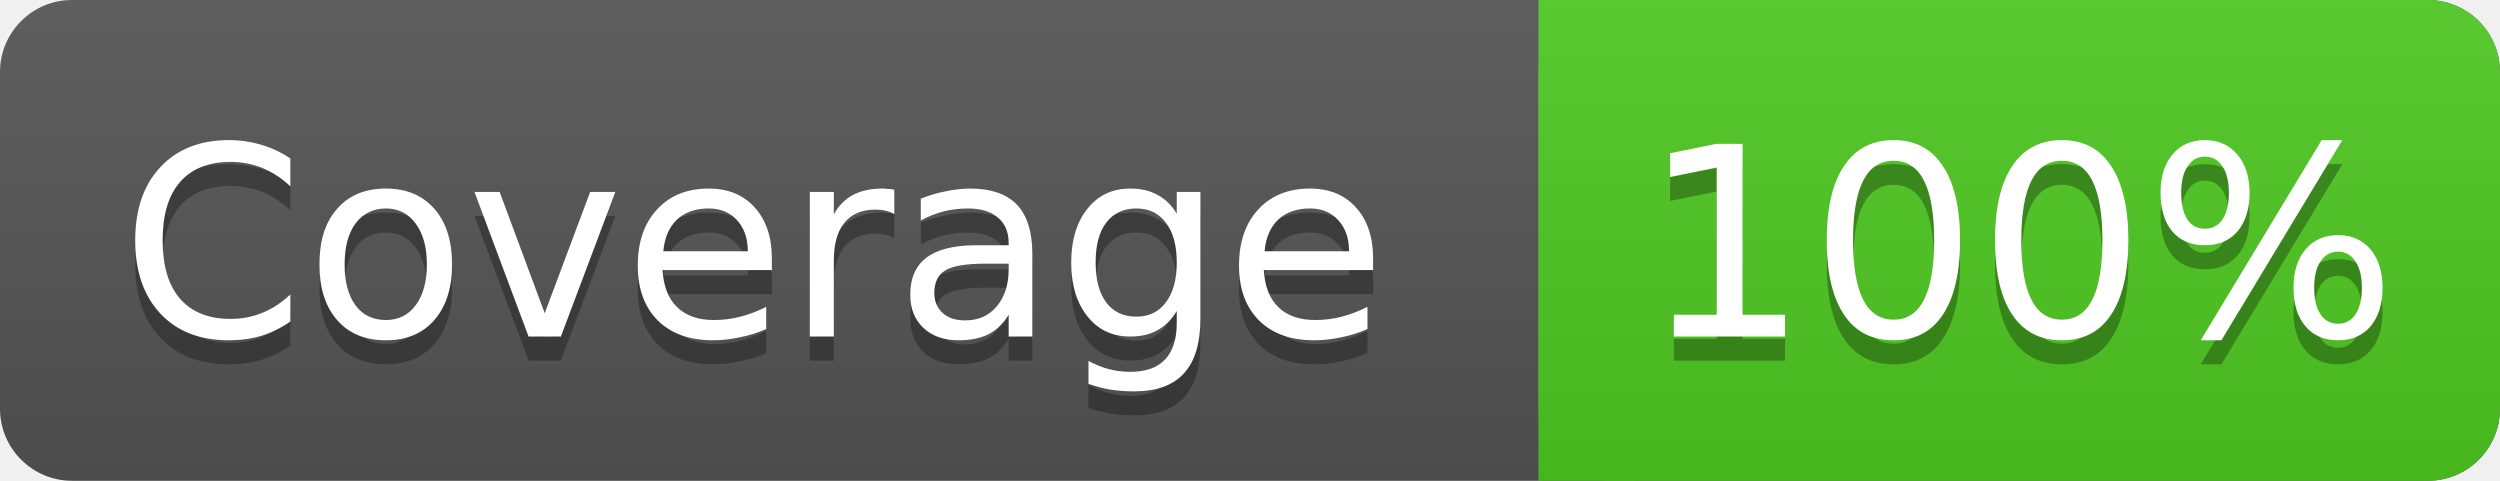
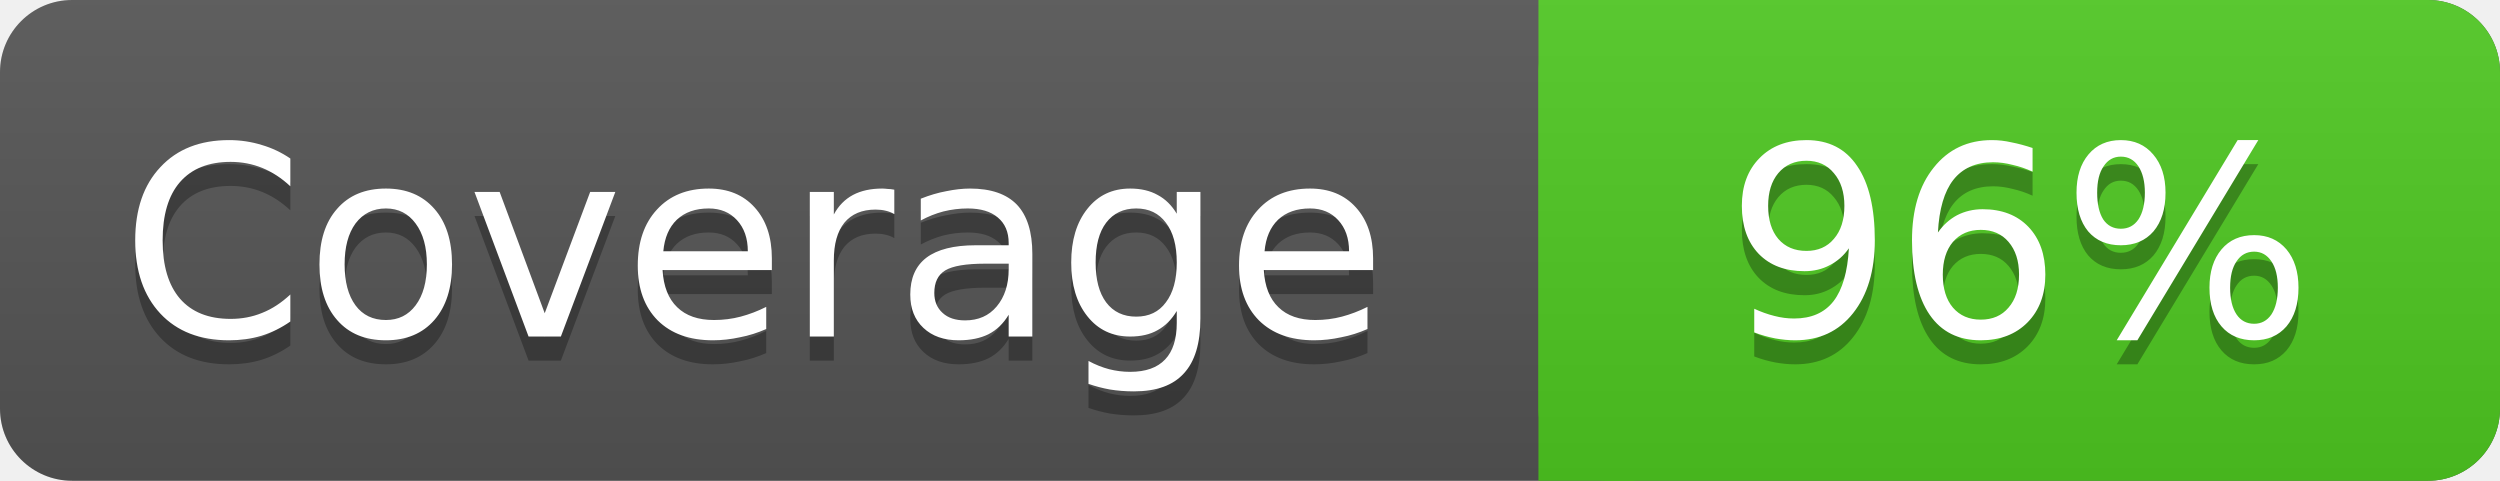
<svg xmlns="http://www.w3.org/2000/svg" width="104" height="20">
  <linearGradient id="a" x2="0" y2="100%">
    <stop offset="0" stop-color="#bbb" stop-opacity=".1" />
    <stop offset="1" stop-opacity=".1" />
  </linearGradient>
  <rect rx="3" width="104" height="20" fill="#555" />
  <rect rx="3" x="64" width="40" height="20" fill="#4fc921" />
  <path fill="#4fc921" d="M64 0h4v20h-4z" />
  <rect rx="3" width="104" height="20" fill="url(#a)" />
  <g fill="#fff" font-family="DejaVu Sans,Verdana,Geneva,sans-serif" font-size="11">
    <g text-anchor="left">
      <text x="5" y="15" fill="#010101" fill-opacity=".3">Coverage</text>
      <text x="5" y="14">Coverage</text>
    </g>
    <g text-anchor="middle">
-       <text x="84" y="15" fill="#010101" fill-opacity=".3">100%</text>
-       <text x="84" y="14">100%</text>
+       <text x="84" y="15" fill="#010101" fill-opacity=".3">96%</text>
+       <text x="84" y="14">96%</text>
    </g>
  </g>
</svg>
